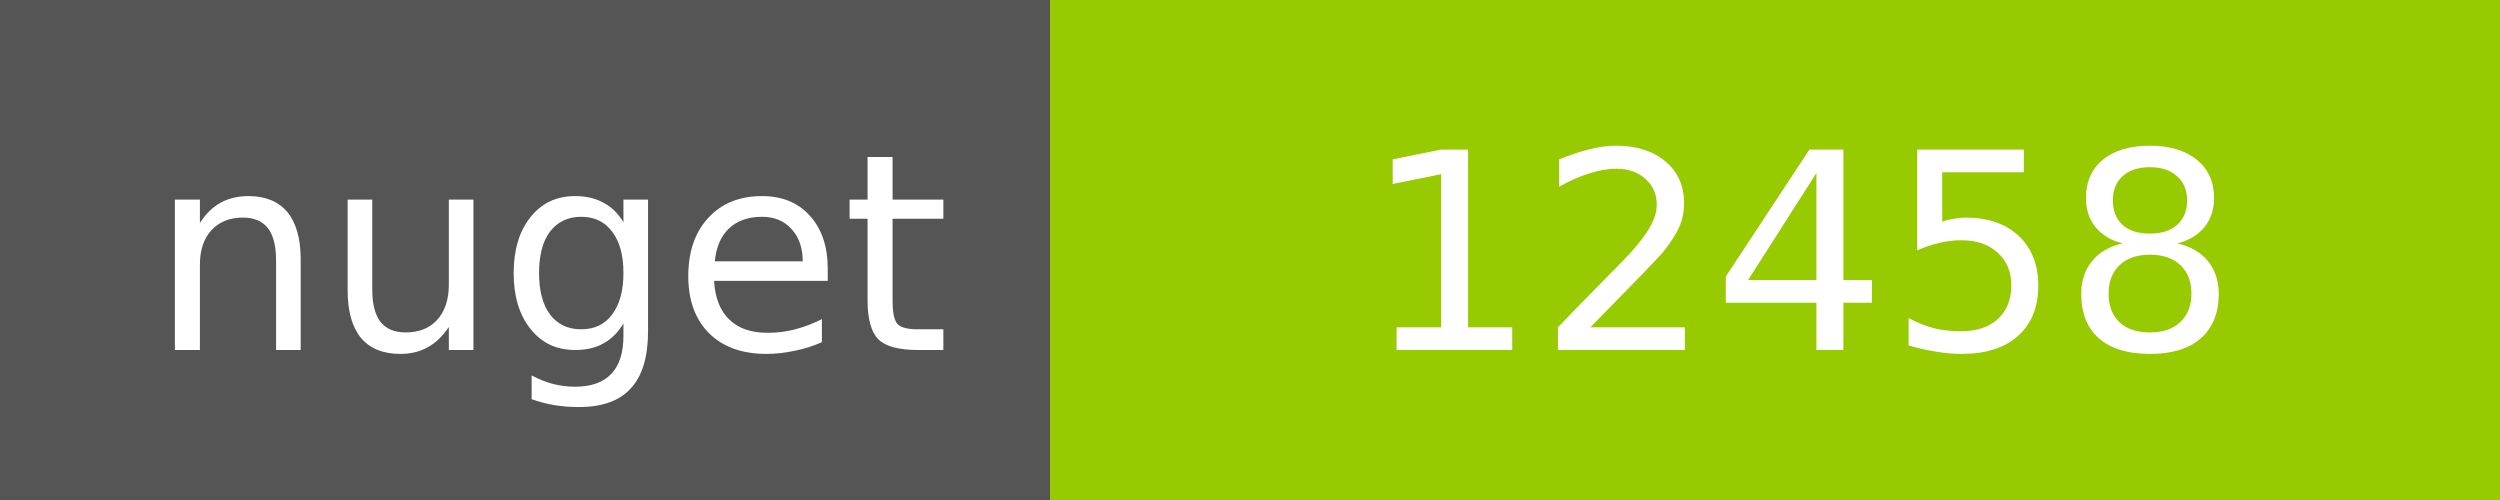
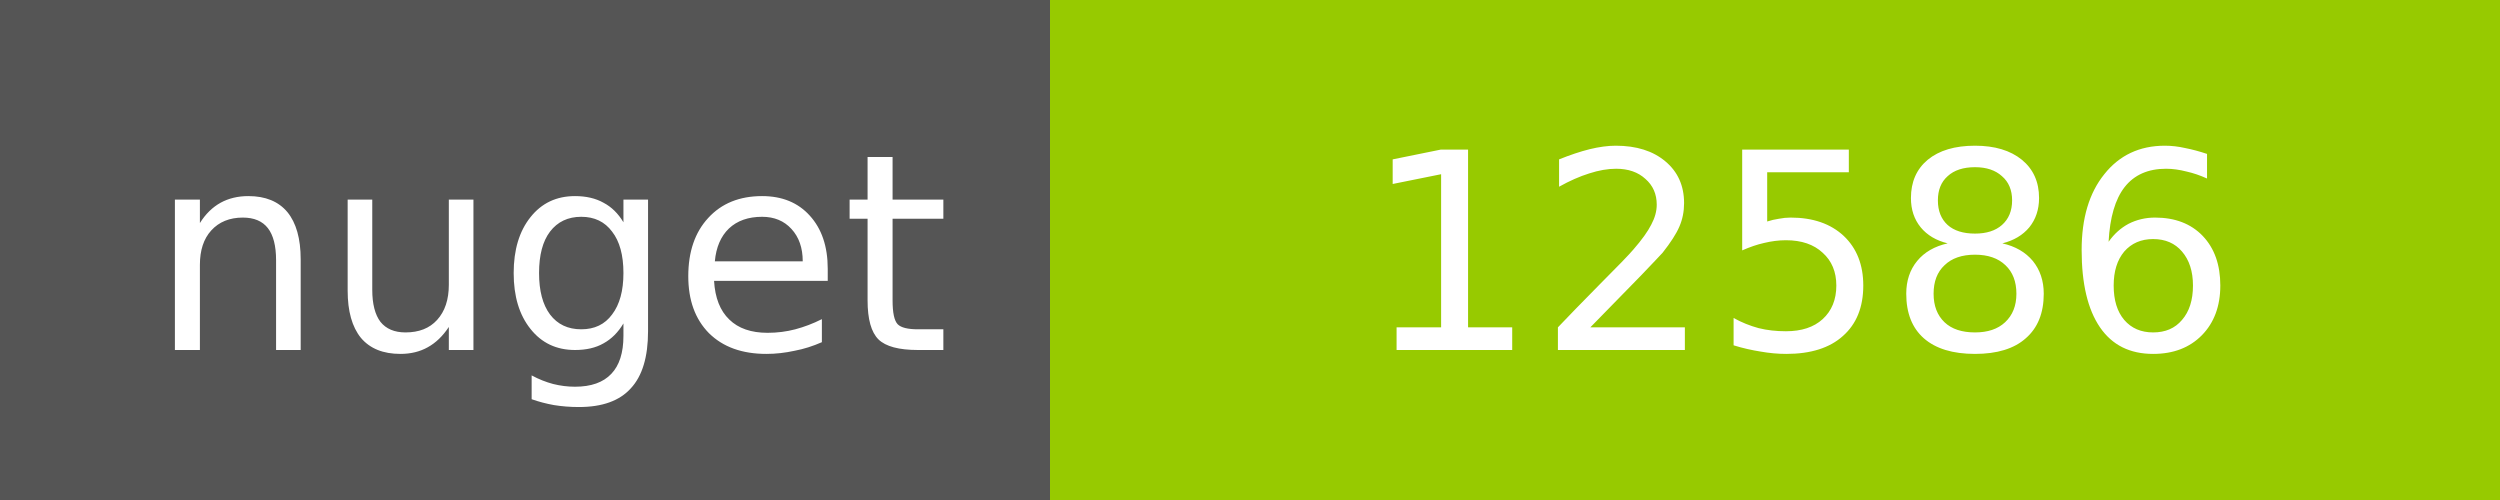
<svg xmlns="http://www.w3.org/2000/svg" width="100" height="20">
  <g shape-rendering="crispEdges">
    <path fill="#555" d="M0 0h42v20H0z" />
    <path fill="#97CA00" d="M42 0h58v20H42z" />
  </g>
  <g fill="#fff" text-anchor="middle" font-family="DejaVu Sans,Verdana,Geneva,sans-serif" font-size="11">
    <text x="22" y="14">nuget</text>
-     <text x="72" y="14">12458</text>
+     <text x="72" y="14">12586</text>
  </g>
</svg>
